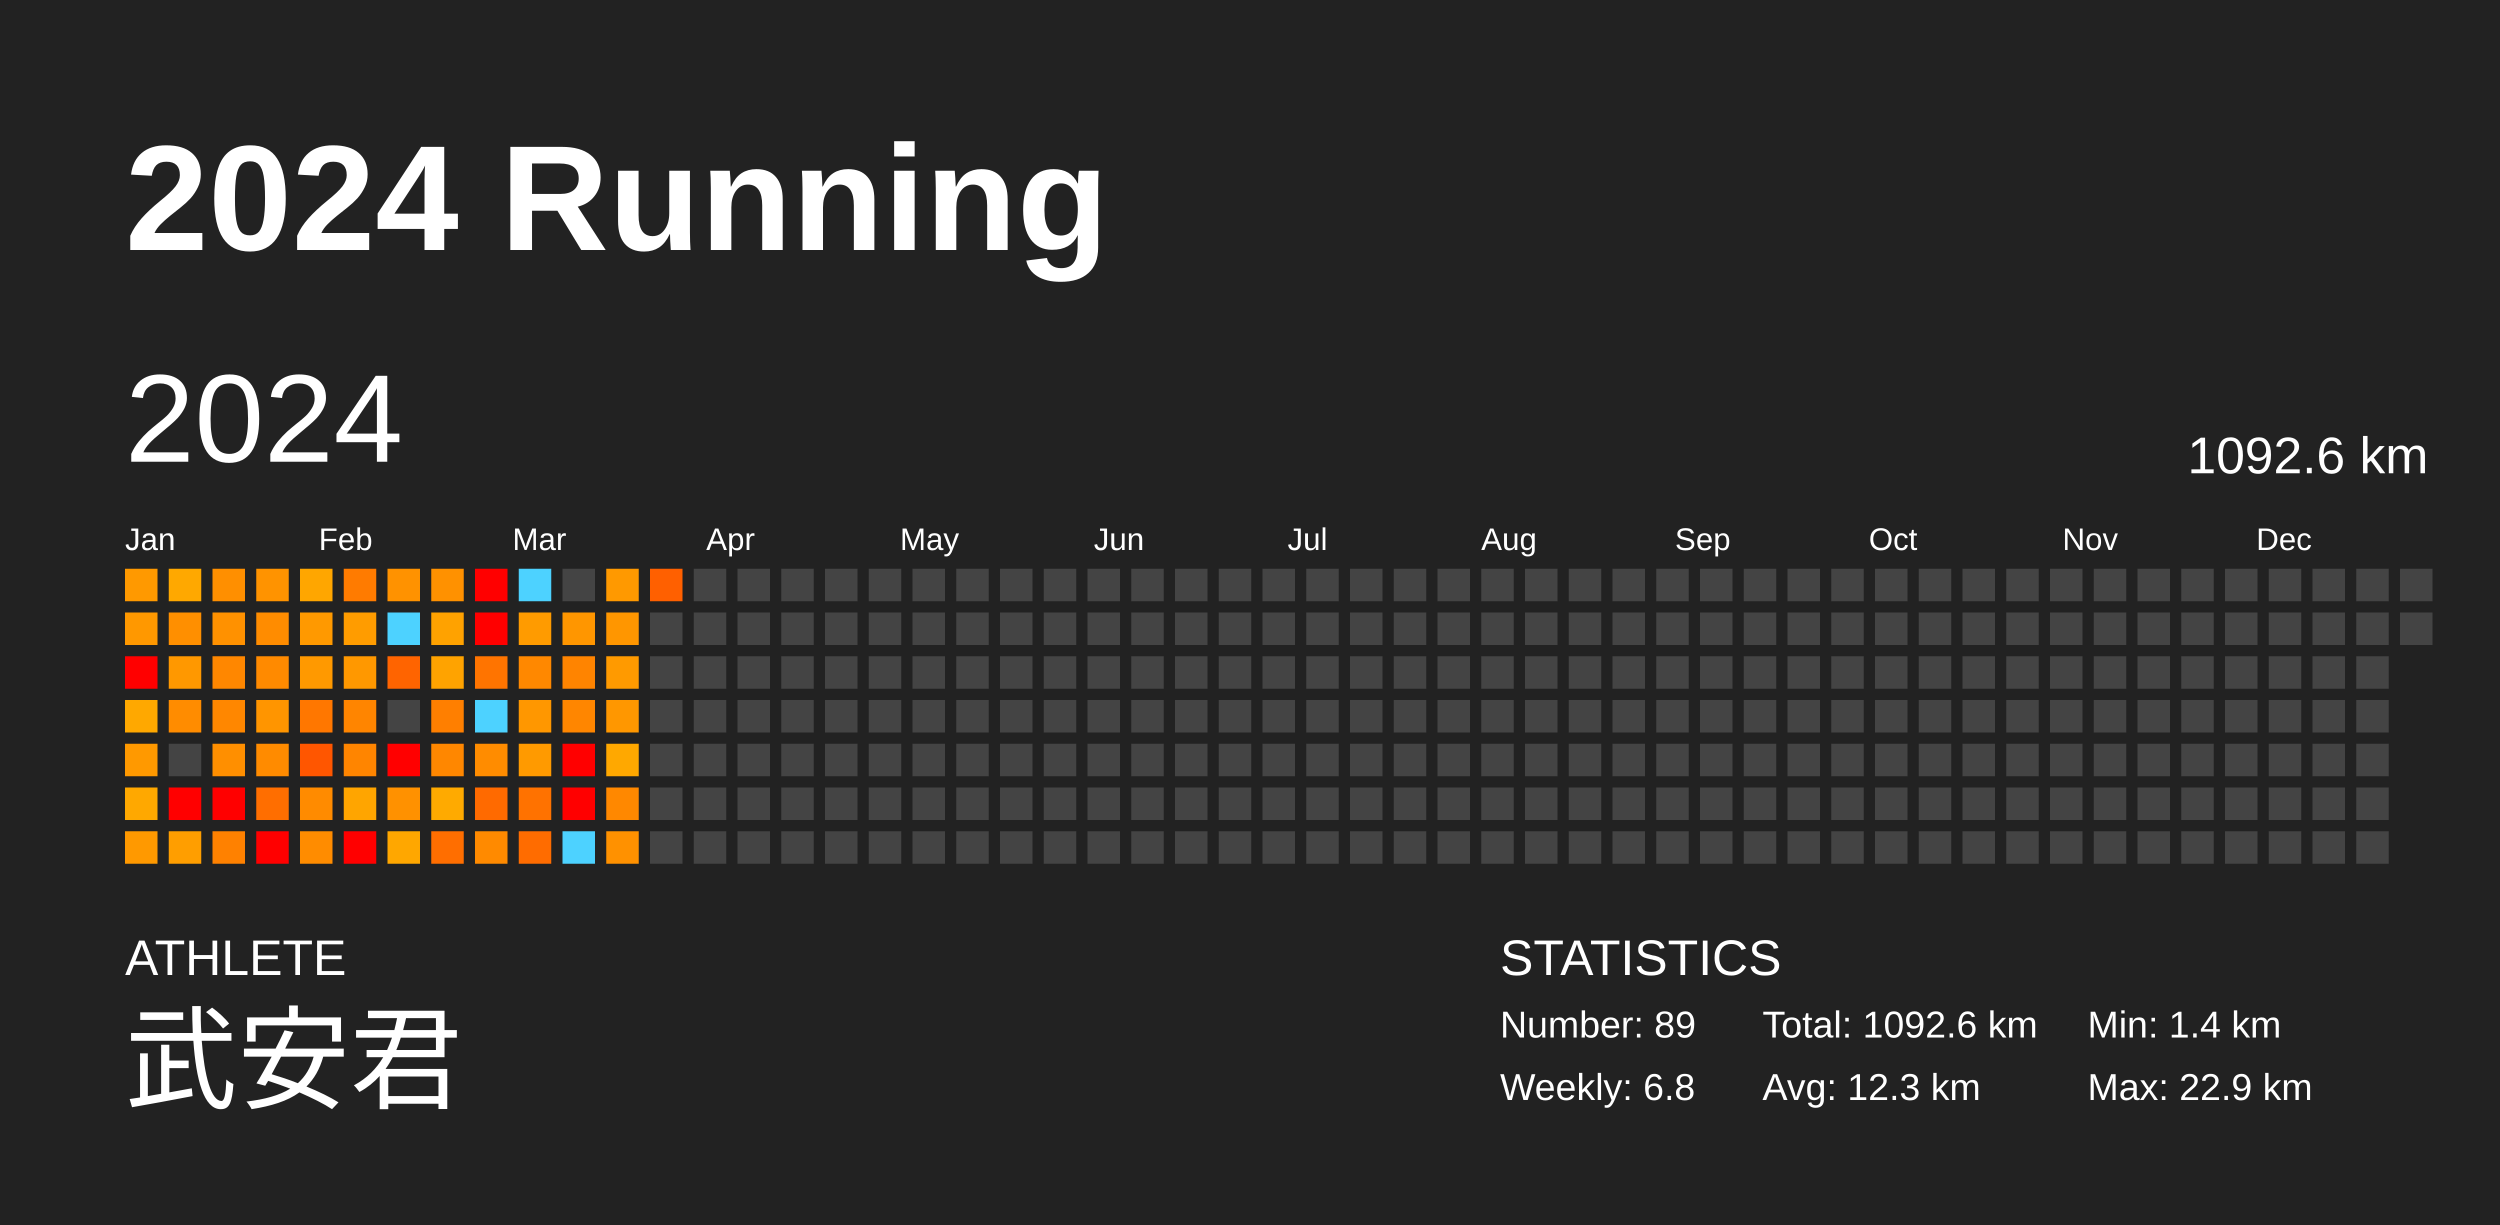
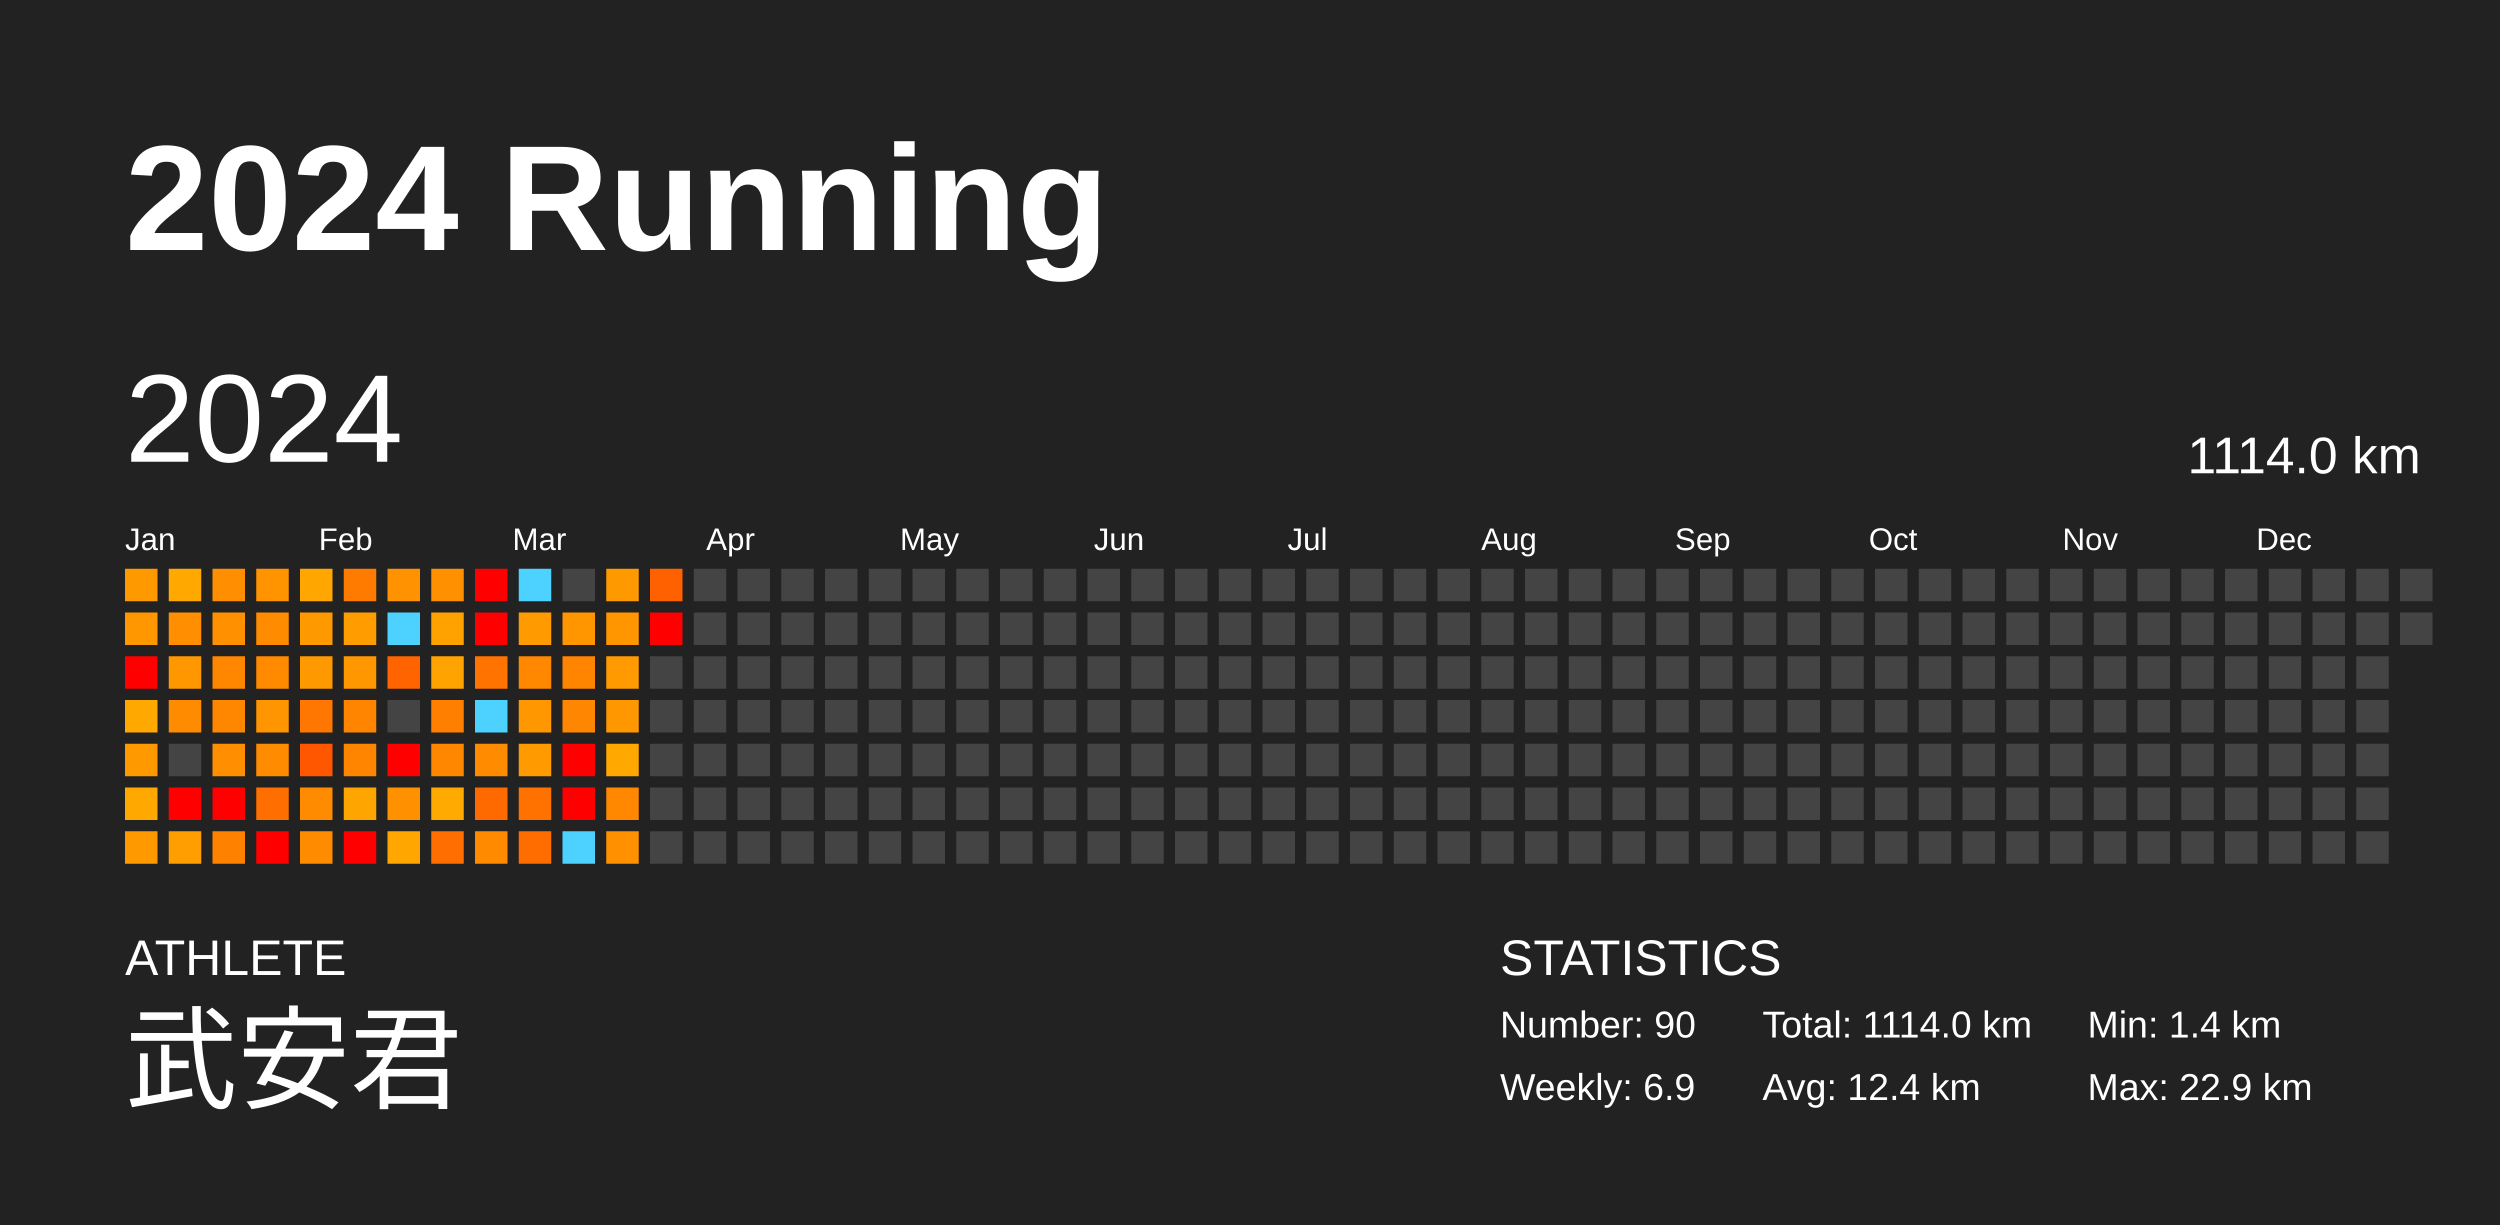
<svg xmlns="http://www.w3.org/2000/svg" baseProfile="full" height="98mm" version="1.1" viewBox="0,0,200,98" width="200mm">
  <defs />
  <rect fill="#222222" height="98" width="200" x="0" y="0" />
  <text fill="#FFFFFF" style="font-size:12px; font-family:Arial; font-weight:bold;" x="10" y="20">2024 Running</text>
  <text fill="#FFFFFF" style="font-size:4px; font-family:Arial" x="10" y="78">ATHLETE</text>
  <text fill="#FFFFFF" style="font-size:9px; font-family:Arial" x="10" y="88">武安君</text>
  <text fill="#FFFFFF" style="font-size:4px; font-family:Arial" x="120" y="78">STATISTICS</text>
-   <text fill="#FFFFFF" style="font-size:3px; font-family:Arial" x="120" y="83">Number: 89</text>
-   <text fill="#FFFFFF" style="font-size:3px; font-family:Arial" x="120" y="88">Weekly: 6.8</text>
-   <text fill="#FFFFFF" style="font-size:3px; font-family:Arial" x="141" y="83">Total: 1092.6 km</text>
-   <text fill="#FFFFFF" style="font-size:3px; font-family:Arial" x="141" y="88">Avg: 12.3 km</text>
+   <text fill="#FFFFFF" style="font-size:3px; font-family:Arial" x="120" y="83">Number: 90</text>
+   <text fill="#FFFFFF" style="font-size:3px; font-family:Arial" x="120" y="88">Weekly: 6.9</text>
+   <text fill="#FFFFFF" style="font-size:3px; font-family:Arial" x="141" y="83">Total: 1114.0 km</text>
+   <text fill="#FFFFFF" style="font-size:3px; font-family:Arial" x="141" y="88">Avg: 12.4 km</text>
  <text fill="#FFFFFF" style="font-size:3px; font-family:Arial" x="167" y="83">Min: 1.4 km</text>
  <text fill="#FFFFFF" style="font-size:3px; font-family:Arial" x="167" y="88">Max: 22.9 km</text>
  <text dominant-baseline="hanging" fill="#FFFFFF" style="font-size:10.0px; font-family:Arial;" x="10" y="30">2024</text>
-   <text dominant-baseline="hanging" fill="#FFFFFF" style="font-size:4.125px; font-family:Arial;" x="175" y="35">1092.6 km</text>
+   <text dominant-baseline="hanging" fill="#FFFFFF" style="font-size:4.125px; font-family:Arial;" x="175" y="35">1114.0 km</text>
  <text fill="#FFFFFF" style="font-size:2.5px; font-family:Arial" x="10.0" y="44">Jan</text>
  <text fill="#FFFFFF" style="font-size:2.5px; font-family:Arial" x="25.5" y="44">Feb</text>
  <text fill="#FFFFFF" style="font-size:2.5px; font-family:Arial" x="41.0" y="44">Mar</text>
  <text fill="#FFFFFF" style="font-size:2.5px; font-family:Arial" x="56.5" y="44">Apr</text>
  <text fill="#FFFFFF" style="font-size:2.5px; font-family:Arial" x="72.0" y="44">May</text>
  <text fill="#FFFFFF" style="font-size:2.5px; font-family:Arial" x="87.5" y="44">Jun</text>
  <text fill="#FFFFFF" style="font-size:2.5px; font-family:Arial" x="103.0" y="44">Jul</text>
  <text fill="#FFFFFF" style="font-size:2.5px; font-family:Arial" x="118.5" y="44">Aug</text>
  <text fill="#FFFFFF" style="font-size:2.5px; font-family:Arial" x="134.0" y="44">Sep</text>
  <text fill="#FFFFFF" style="font-size:2.5px; font-family:Arial" x="149.5" y="44">Oct</text>
  <text fill="#FFFFFF" style="font-size:2.5px; font-family:Arial" x="165.0" y="44">Nov</text>
  <text fill="#FFFFFF" style="font-size:2.5px; font-family:Arial" x="180.5" y="44">Dec</text>
  <rect fill="#ff9900" height="2.6" width="2.6" x="10.0" y="45.5" />
  <rect fill="#ff9800" height="2.6" width="2.6" x="10.0" y="49.0" />
  <rect fill="red" height="2.6" width="2.6" x="10.0" y="52.5" />
  <rect fill="#ffa800" height="2.6" width="2.6" x="10.0" y="56.0" />
  <rect fill="#ff9900" height="2.6" width="2.6" x="10.0" y="59.5" />
  <rect fill="#ffa800" height="2.6" width="2.6" x="10.0" y="63.0" />
  <rect fill="#ff9900" height="2.6" width="2.6" x="10.0" y="66.5" />
  <rect fill="#ffa800" height="2.6" width="2.6" x="13.5" y="45.5" />
  <rect fill="#ff8f00" height="2.6" width="2.6" x="13.5" y="49.0" />
  <rect fill="#ff9800" height="2.6" width="2.6" x="13.5" y="52.5" />
  <rect fill="#ff8c00" height="2.6" width="2.6" x="13.5" y="56.0" />
  <rect fill="#444444" height="2.6" width="2.6" x="13.5" y="59.5" />
  <rect fill="red" height="2.6" width="2.6" x="13.5" y="63.0" />
  <rect fill="#ff9e00" height="2.6" width="2.6" x="13.5" y="66.5" />
  <rect fill="#ff8f00" height="2.6" width="2.6" x="17.0" y="45.5" />
  <rect fill="#ff9100" height="2.6" width="2.6" x="17.0" y="49.0" />
  <rect fill="#ff8700" height="2.6" width="2.6" x="17.0" y="52.5" />
  <rect fill="#ff8700" height="2.6" width="2.6" x="17.0" y="56.0" />
  <rect fill="#ff8f00" height="2.6" width="2.6" x="17.0" y="59.5" />
  <rect fill="red" height="2.6" width="2.6" x="17.0" y="63.0" />
  <rect fill="#ff8100" height="2.6" width="2.6" x="17.0" y="66.5" />
  <rect fill="#ff9300" height="2.6" width="2.6" x="20.5" y="45.5" />
  <rect fill="#ff8c00" height="2.6" width="2.6" x="20.5" y="49.0" />
  <rect fill="#ff8a00" height="2.6" width="2.6" x="20.5" y="52.5" />
  <rect fill="#ff9500" height="2.6" width="2.6" x="20.5" y="56.0" />
  <rect fill="#ff8b00" height="2.6" width="2.6" x="20.5" y="59.5" />
  <rect fill="#ff6e00" height="2.6" width="2.6" x="20.5" y="63.0" />
  <rect fill="red" height="2.6" width="2.6" x="20.5" y="66.5" />
  <rect fill="#ffa600" height="2.6" width="2.6" x="24.0" y="45.5" />
  <rect fill="#ff9900" height="2.6" width="2.6" x="24.0" y="49.0" />
  <rect fill="#ff9900" height="2.6" width="2.6" x="24.0" y="52.5" />
  <rect fill="#ff7700" height="2.6" width="2.6" x="24.0" y="56.0" />
  <rect fill="#ff5600" height="2.6" width="2.6" x="24.0" y="59.5" />
  <rect fill="#ff8b00" height="2.6" width="2.6" x="24.0" y="63.0" />
  <rect fill="#ff8c00" height="2.6" width="2.6" x="24.0" y="66.5" />
  <rect fill="#ff7b00" height="2.6" width="2.6" x="27.5" y="45.5" />
  <rect fill="#ff9c00" height="2.6" width="2.6" x="27.5" y="49.0" />
  <rect fill="#ff9800" height="2.6" width="2.6" x="27.5" y="52.5" />
  <rect fill="#ff8500" height="2.6" width="2.6" x="27.5" y="56.0" />
  <rect fill="#ff8500" height="2.6" width="2.6" x="27.5" y="59.5" />
  <rect fill="#ffa500" height="2.6" width="2.6" x="27.5" y="63.0" />
  <rect fill="red" height="2.6" width="2.6" x="27.5" y="66.5" />
  <rect fill="#ff9200" height="2.6" width="2.6" x="31.0" y="45.5" />
  <rect fill="#4dd2ff" height="2.6" width="2.6" x="31.0" y="49.0" />
  <rect fill="#ff6400" height="2.6" width="2.6" x="31.0" y="52.5" />
  <rect fill="#444444" height="2.6" width="2.6" x="31.0" y="56.0" />
  <rect fill="red" height="2.6" width="2.6" x="31.0" y="59.5" />
  <rect fill="#ff9100" height="2.6" width="2.6" x="31.0" y="63.0" />
  <rect fill="#ffa700" height="2.6" width="2.6" x="31.0" y="66.5" />
  <rect fill="#ff9100" height="2.6" width="2.6" x="34.5" y="45.5" />
  <rect fill="#ffa200" height="2.6" width="2.6" x="34.5" y="49.0" />
  <rect fill="#ffa300" height="2.6" width="2.6" x="34.5" y="52.5" />
  <rect fill="#ff7f00" height="2.6" width="2.6" x="34.5" y="56.0" />
  <rect fill="#ff8700" height="2.6" width="2.6" x="34.5" y="59.5" />
  <rect fill="#ffaa00" height="2.6" width="2.6" x="34.5" y="63.0" />
  <rect fill="#ff6e00" height="2.6" width="2.6" x="34.5" y="66.5" />
  <rect fill="red" height="2.6" width="2.6" x="38.0" y="45.5" />
  <rect fill="red" height="2.6" width="2.6" x="38.0" y="49.0" />
  <rect fill="#ff7400" height="2.6" width="2.6" x="38.0" y="52.5" />
  <rect fill="#4dd2ff" height="2.6" width="2.6" x="38.0" y="56.0" />
  <rect fill="#ff8c00" height="2.6" width="2.6" x="38.0" y="59.5" />
  <rect fill="#ff6a00" height="2.6" width="2.6" x="38.0" y="63.0" />
  <rect fill="#ff8a00" height="2.6" width="2.6" x="38.0" y="66.5" />
  <rect fill="#4dd2ff" height="2.6" width="2.6" x="41.5" y="45.5" />
  <rect fill="#ff9b00" height="2.6" width="2.6" x="41.5" y="49.0" />
  <rect fill="#ff8800" height="2.6" width="2.6" x="41.5" y="52.5" />
  <rect fill="#ff9700" height="2.6" width="2.6" x="41.5" y="56.0" />
  <rect fill="#ff9a00" height="2.6" width="2.6" x="41.5" y="59.5" />
  <rect fill="#ff7200" height="2.6" width="2.6" x="41.5" y="63.0" />
  <rect fill="#ff6c00" height="2.6" width="2.6" x="41.5" y="66.5" />
  <rect fill="#444444" height="2.6" width="2.6" x="45.0" y="45.5" />
  <rect fill="#ff9600" height="2.6" width="2.6" x="45.0" y="49.0" />
  <rect fill="#ff8400" height="2.6" width="2.6" x="45.0" y="52.5" />
  <rect fill="#ff8600" height="2.6" width="2.6" x="45.0" y="56.0" />
  <rect fill="red" height="2.6" width="2.6" x="45.0" y="59.5" />
  <rect fill="red" height="2.6" width="2.6" x="45.0" y="63.0" />
  <rect fill="#4dd2ff" height="2.6" width="2.6" x="45.0" y="66.5" />
  <rect fill="#ff9900" height="2.6" width="2.6" x="48.5" y="45.5" />
  <rect fill="#ff9600" height="2.6" width="2.6" x="48.5" y="49.0" />
  <rect fill="#ff9a00" height="2.6" width="2.6" x="48.5" y="52.5" />
  <rect fill="#ff9700" height="2.6" width="2.6" x="48.5" y="56.0" />
  <rect fill="#ffa800" height="2.6" width="2.6" x="48.5" y="59.5" />
  <rect fill="#ff8800" height="2.6" width="2.6" x="48.5" y="63.0" />
  <rect fill="#ff9100" height="2.6" width="2.6" x="48.5" y="66.5" />
  <rect fill="#ff6000" height="2.6" width="2.6" x="52.0" y="45.5" />
-   <rect fill="#444444" height="2.6" width="2.6" x="52.0" y="49.0" />
+   <rect fill="red" height="2.6" width="2.6" x="52.0" y="49.0" />
  <rect fill="#444444" height="2.6" width="2.6" x="52.0" y="52.5" />
  <rect fill="#444444" height="2.6" width="2.6" x="52.0" y="56.0" />
  <rect fill="#444444" height="2.6" width="2.6" x="52.0" y="59.5" />
  <rect fill="#444444" height="2.6" width="2.6" x="52.0" y="63.0" />
  <rect fill="#444444" height="2.6" width="2.6" x="52.0" y="66.5" />
  <rect fill="#444444" height="2.6" width="2.6" x="55.5" y="45.5" />
  <rect fill="#444444" height="2.6" width="2.6" x="55.5" y="49.0" />
  <rect fill="#444444" height="2.6" width="2.6" x="55.5" y="52.5" />
  <rect fill="#444444" height="2.6" width="2.6" x="55.5" y="56.0" />
  <rect fill="#444444" height="2.6" width="2.6" x="55.5" y="59.5" />
  <rect fill="#444444" height="2.6" width="2.6" x="55.5" y="63.0" />
  <rect fill="#444444" height="2.6" width="2.6" x="55.5" y="66.5" />
  <rect fill="#444444" height="2.6" width="2.6" x="59.0" y="45.5" />
  <rect fill="#444444" height="2.6" width="2.6" x="59.0" y="49.0" />
  <rect fill="#444444" height="2.6" width="2.6" x="59.0" y="52.5" />
  <rect fill="#444444" height="2.6" width="2.6" x="59.0" y="56.0" />
  <rect fill="#444444" height="2.6" width="2.6" x="59.0" y="59.5" />
  <rect fill="#444444" height="2.6" width="2.6" x="59.0" y="63.0" />
  <rect fill="#444444" height="2.6" width="2.6" x="59.0" y="66.5" />
  <rect fill="#444444" height="2.6" width="2.6" x="62.5" y="45.5" />
  <rect fill="#444444" height="2.6" width="2.6" x="62.5" y="49.0" />
  <rect fill="#444444" height="2.6" width="2.6" x="62.5" y="52.5" />
  <rect fill="#444444" height="2.6" width="2.6" x="62.5" y="56.0" />
  <rect fill="#444444" height="2.6" width="2.6" x="62.5" y="59.5" />
  <rect fill="#444444" height="2.6" width="2.6" x="62.5" y="63.0" />
  <rect fill="#444444" height="2.6" width="2.6" x="62.5" y="66.5" />
  <rect fill="#444444" height="2.6" width="2.6" x="66.0" y="45.5" />
  <rect fill="#444444" height="2.6" width="2.6" x="66.0" y="49.0" />
  <rect fill="#444444" height="2.6" width="2.6" x="66.0" y="52.5" />
  <rect fill="#444444" height="2.6" width="2.6" x="66.0" y="56.0" />
  <rect fill="#444444" height="2.6" width="2.6" x="66.0" y="59.5" />
  <rect fill="#444444" height="2.6" width="2.6" x="66.0" y="63.0" />
  <rect fill="#444444" height="2.6" width="2.6" x="66.0" y="66.5" />
  <rect fill="#444444" height="2.6" width="2.6" x="69.5" y="45.5" />
  <rect fill="#444444" height="2.6" width="2.6" x="69.5" y="49.0" />
  <rect fill="#444444" height="2.6" width="2.6" x="69.5" y="52.5" />
  <rect fill="#444444" height="2.6" width="2.6" x="69.5" y="56.0" />
  <rect fill="#444444" height="2.6" width="2.6" x="69.5" y="59.5" />
  <rect fill="#444444" height="2.6" width="2.6" x="69.5" y="63.0" />
  <rect fill="#444444" height="2.6" width="2.6" x="69.5" y="66.5" />
  <rect fill="#444444" height="2.6" width="2.6" x="73.0" y="45.5" />
  <rect fill="#444444" height="2.6" width="2.6" x="73.0" y="49.0" />
  <rect fill="#444444" height="2.6" width="2.6" x="73.0" y="52.5" />
  <rect fill="#444444" height="2.6" width="2.6" x="73.0" y="56.0" />
  <rect fill="#444444" height="2.6" width="2.6" x="73.0" y="59.5" />
  <rect fill="#444444" height="2.6" width="2.6" x="73.0" y="63.0" />
  <rect fill="#444444" height="2.6" width="2.6" x="73.0" y="66.5" />
  <rect fill="#444444" height="2.6" width="2.6" x="76.5" y="45.5" />
  <rect fill="#444444" height="2.6" width="2.6" x="76.5" y="49.0" />
  <rect fill="#444444" height="2.6" width="2.6" x="76.5" y="52.5" />
  <rect fill="#444444" height="2.6" width="2.6" x="76.5" y="56.0" />
  <rect fill="#444444" height="2.6" width="2.6" x="76.5" y="59.5" />
  <rect fill="#444444" height="2.6" width="2.6" x="76.5" y="63.0" />
  <rect fill="#444444" height="2.6" width="2.6" x="76.5" y="66.5" />
  <rect fill="#444444" height="2.6" width="2.6" x="80.0" y="45.5" />
  <rect fill="#444444" height="2.6" width="2.6" x="80.0" y="49.0" />
  <rect fill="#444444" height="2.6" width="2.6" x="80.0" y="52.5" />
  <rect fill="#444444" height="2.6" width="2.6" x="80.0" y="56.0" />
  <rect fill="#444444" height="2.6" width="2.6" x="80.0" y="59.5" />
  <rect fill="#444444" height="2.6" width="2.6" x="80.0" y="63.0" />
  <rect fill="#444444" height="2.6" width="2.6" x="80.0" y="66.5" />
  <rect fill="#444444" height="2.6" width="2.6" x="83.5" y="45.5" />
  <rect fill="#444444" height="2.6" width="2.6" x="83.5" y="49.0" />
  <rect fill="#444444" height="2.6" width="2.6" x="83.5" y="52.5" />
  <rect fill="#444444" height="2.6" width="2.6" x="83.5" y="56.0" />
  <rect fill="#444444" height="2.6" width="2.6" x="83.5" y="59.5" />
  <rect fill="#444444" height="2.6" width="2.6" x="83.5" y="63.0" />
  <rect fill="#444444" height="2.6" width="2.6" x="83.5" y="66.5" />
  <rect fill="#444444" height="2.6" width="2.6" x="87.0" y="45.5" />
  <rect fill="#444444" height="2.6" width="2.6" x="87.0" y="49.0" />
  <rect fill="#444444" height="2.6" width="2.6" x="87.0" y="52.5" />
  <rect fill="#444444" height="2.6" width="2.6" x="87.0" y="56.0" />
  <rect fill="#444444" height="2.6" width="2.6" x="87.0" y="59.5" />
  <rect fill="#444444" height="2.6" width="2.6" x="87.0" y="63.0" />
  <rect fill="#444444" height="2.6" width="2.6" x="87.0" y="66.5" />
  <rect fill="#444444" height="2.6" width="2.6" x="90.5" y="45.5" />
  <rect fill="#444444" height="2.6" width="2.6" x="90.5" y="49.0" />
  <rect fill="#444444" height="2.6" width="2.6" x="90.5" y="52.5" />
  <rect fill="#444444" height="2.6" width="2.6" x="90.5" y="56.0" />
  <rect fill="#444444" height="2.6" width="2.6" x="90.5" y="59.5" />
  <rect fill="#444444" height="2.6" width="2.6" x="90.5" y="63.0" />
  <rect fill="#444444" height="2.6" width="2.6" x="90.5" y="66.5" />
  <rect fill="#444444" height="2.6" width="2.6" x="94.0" y="45.5" />
  <rect fill="#444444" height="2.6" width="2.6" x="94.0" y="49.0" />
  <rect fill="#444444" height="2.6" width="2.6" x="94.0" y="52.5" />
  <rect fill="#444444" height="2.6" width="2.6" x="94.0" y="56.0" />
  <rect fill="#444444" height="2.6" width="2.6" x="94.0" y="59.5" />
  <rect fill="#444444" height="2.6" width="2.6" x="94.0" y="63.0" />
  <rect fill="#444444" height="2.6" width="2.6" x="94.0" y="66.5" />
  <rect fill="#444444" height="2.6" width="2.6" x="97.5" y="45.5" />
  <rect fill="#444444" height="2.6" width="2.6" x="97.5" y="49.0" />
  <rect fill="#444444" height="2.6" width="2.6" x="97.5" y="52.5" />
  <rect fill="#444444" height="2.6" width="2.6" x="97.5" y="56.0" />
  <rect fill="#444444" height="2.6" width="2.6" x="97.5" y="59.5" />
  <rect fill="#444444" height="2.6" width="2.6" x="97.5" y="63.0" />
  <rect fill="#444444" height="2.6" width="2.6" x="97.5" y="66.5" />
  <rect fill="#444444" height="2.6" width="2.6" x="101.0" y="45.5" />
  <rect fill="#444444" height="2.6" width="2.6" x="101.0" y="49.0" />
  <rect fill="#444444" height="2.6" width="2.6" x="101.0" y="52.5" />
  <rect fill="#444444" height="2.6" width="2.6" x="101.0" y="56.0" />
  <rect fill="#444444" height="2.6" width="2.6" x="101.0" y="59.5" />
  <rect fill="#444444" height="2.6" width="2.6" x="101.0" y="63.0" />
  <rect fill="#444444" height="2.6" width="2.6" x="101.0" y="66.5" />
  <rect fill="#444444" height="2.6" width="2.6" x="104.5" y="45.5" />
  <rect fill="#444444" height="2.6" width="2.6" x="104.5" y="49.0" />
  <rect fill="#444444" height="2.6" width="2.6" x="104.5" y="52.5" />
  <rect fill="#444444" height="2.6" width="2.6" x="104.5" y="56.0" />
  <rect fill="#444444" height="2.6" width="2.6" x="104.5" y="59.5" />
  <rect fill="#444444" height="2.6" width="2.6" x="104.5" y="63.0" />
  <rect fill="#444444" height="2.6" width="2.6" x="104.5" y="66.5" />
  <rect fill="#444444" height="2.6" width="2.6" x="108.0" y="45.5" />
  <rect fill="#444444" height="2.6" width="2.6" x="108.0" y="49.0" />
  <rect fill="#444444" height="2.6" width="2.6" x="108.0" y="52.5" />
  <rect fill="#444444" height="2.6" width="2.6" x="108.0" y="56.0" />
  <rect fill="#444444" height="2.6" width="2.6" x="108.0" y="59.5" />
  <rect fill="#444444" height="2.6" width="2.6" x="108.0" y="63.0" />
  <rect fill="#444444" height="2.6" width="2.6" x="108.0" y="66.5" />
  <rect fill="#444444" height="2.6" width="2.6" x="111.5" y="45.5" />
  <rect fill="#444444" height="2.6" width="2.6" x="111.5" y="49.0" />
  <rect fill="#444444" height="2.6" width="2.6" x="111.5" y="52.5" />
  <rect fill="#444444" height="2.6" width="2.6" x="111.5" y="56.0" />
  <rect fill="#444444" height="2.6" width="2.6" x="111.5" y="59.5" />
  <rect fill="#444444" height="2.6" width="2.6" x="111.5" y="63.0" />
  <rect fill="#444444" height="2.6" width="2.6" x="111.5" y="66.5" />
  <rect fill="#444444" height="2.6" width="2.6" x="115.0" y="45.5" />
  <rect fill="#444444" height="2.6" width="2.6" x="115.0" y="49.0" />
  <rect fill="#444444" height="2.6" width="2.6" x="115.0" y="52.5" />
  <rect fill="#444444" height="2.6" width="2.6" x="115.0" y="56.0" />
  <rect fill="#444444" height="2.6" width="2.6" x="115.0" y="59.5" />
  <rect fill="#444444" height="2.6" width="2.6" x="115.0" y="63.0" />
  <rect fill="#444444" height="2.6" width="2.6" x="115.0" y="66.5" />
  <rect fill="#444444" height="2.6" width="2.6" x="118.5" y="45.5" />
  <rect fill="#444444" height="2.6" width="2.6" x="118.5" y="49.0" />
  <rect fill="#444444" height="2.6" width="2.6" x="118.5" y="52.5" />
  <rect fill="#444444" height="2.6" width="2.6" x="118.5" y="56.0" />
  <rect fill="#444444" height="2.6" width="2.6" x="118.5" y="59.5" />
  <rect fill="#444444" height="2.6" width="2.6" x="118.5" y="63.0" />
  <rect fill="#444444" height="2.6" width="2.6" x="118.5" y="66.5" />
  <rect fill="#444444" height="2.6" width="2.6" x="122.0" y="45.5" />
  <rect fill="#444444" height="2.6" width="2.6" x="122.0" y="49.0" />
  <rect fill="#444444" height="2.6" width="2.6" x="122.0" y="52.5" />
  <rect fill="#444444" height="2.6" width="2.6" x="122.0" y="56.0" />
  <rect fill="#444444" height="2.6" width="2.6" x="122.0" y="59.5" />
  <rect fill="#444444" height="2.6" width="2.6" x="122.0" y="63.0" />
  <rect fill="#444444" height="2.6" width="2.6" x="122.0" y="66.5" />
  <rect fill="#444444" height="2.6" width="2.6" x="125.5" y="45.5" />
  <rect fill="#444444" height="2.6" width="2.6" x="125.5" y="49.0" />
  <rect fill="#444444" height="2.6" width="2.6" x="125.5" y="52.5" />
  <rect fill="#444444" height="2.6" width="2.6" x="125.5" y="56.0" />
  <rect fill="#444444" height="2.6" width="2.6" x="125.5" y="59.5" />
  <rect fill="#444444" height="2.6" width="2.6" x="125.5" y="63.0" />
  <rect fill="#444444" height="2.6" width="2.6" x="125.5" y="66.5" />
  <rect fill="#444444" height="2.6" width="2.6" x="129.0" y="45.5" />
  <rect fill="#444444" height="2.6" width="2.6" x="129.0" y="49.0" />
  <rect fill="#444444" height="2.6" width="2.6" x="129.0" y="52.5" />
  <rect fill="#444444" height="2.6" width="2.6" x="129.0" y="56.0" />
  <rect fill="#444444" height="2.6" width="2.6" x="129.0" y="59.5" />
  <rect fill="#444444" height="2.6" width="2.6" x="129.0" y="63.0" />
  <rect fill="#444444" height="2.6" width="2.6" x="129.0" y="66.5" />
  <rect fill="#444444" height="2.6" width="2.6" x="132.5" y="45.5" />
  <rect fill="#444444" height="2.6" width="2.6" x="132.5" y="49.0" />
  <rect fill="#444444" height="2.6" width="2.6" x="132.5" y="52.5" />
  <rect fill="#444444" height="2.6" width="2.6" x="132.5" y="56.0" />
  <rect fill="#444444" height="2.6" width="2.6" x="132.5" y="59.5" />
  <rect fill="#444444" height="2.6" width="2.6" x="132.5" y="63.0" />
  <rect fill="#444444" height="2.6" width="2.6" x="132.5" y="66.5" />
  <rect fill="#444444" height="2.6" width="2.6" x="136.0" y="45.5" />
  <rect fill="#444444" height="2.6" width="2.6" x="136.0" y="49.0" />
  <rect fill="#444444" height="2.6" width="2.6" x="136.0" y="52.5" />
  <rect fill="#444444" height="2.6" width="2.6" x="136.0" y="56.0" />
  <rect fill="#444444" height="2.6" width="2.6" x="136.0" y="59.5" />
  <rect fill="#444444" height="2.6" width="2.6" x="136.0" y="63.0" />
  <rect fill="#444444" height="2.6" width="2.6" x="136.0" y="66.5" />
  <rect fill="#444444" height="2.6" width="2.6" x="139.5" y="45.5" />
  <rect fill="#444444" height="2.6" width="2.6" x="139.5" y="49.0" />
  <rect fill="#444444" height="2.6" width="2.6" x="139.5" y="52.5" />
  <rect fill="#444444" height="2.6" width="2.6" x="139.5" y="56.0" />
  <rect fill="#444444" height="2.6" width="2.6" x="139.5" y="59.5" />
  <rect fill="#444444" height="2.6" width="2.6" x="139.5" y="63.0" />
  <rect fill="#444444" height="2.6" width="2.6" x="139.5" y="66.5" />
  <rect fill="#444444" height="2.6" width="2.6" x="143.0" y="45.5" />
  <rect fill="#444444" height="2.6" width="2.6" x="143.0" y="49.0" />
  <rect fill="#444444" height="2.6" width="2.6" x="143.0" y="52.5" />
  <rect fill="#444444" height="2.6" width="2.6" x="143.0" y="56.0" />
  <rect fill="#444444" height="2.6" width="2.6" x="143.0" y="59.5" />
  <rect fill="#444444" height="2.6" width="2.6" x="143.0" y="63.0" />
  <rect fill="#444444" height="2.6" width="2.6" x="143.0" y="66.5" />
  <rect fill="#444444" height="2.6" width="2.6" x="146.5" y="45.5" />
  <rect fill="#444444" height="2.6" width="2.6" x="146.5" y="49.0" />
  <rect fill="#444444" height="2.6" width="2.6" x="146.5" y="52.5" />
  <rect fill="#444444" height="2.6" width="2.6" x="146.5" y="56.0" />
  <rect fill="#444444" height="2.6" width="2.6" x="146.5" y="59.5" />
  <rect fill="#444444" height="2.6" width="2.6" x="146.5" y="63.0" />
  <rect fill="#444444" height="2.6" width="2.6" x="146.5" y="66.5" />
  <rect fill="#444444" height="2.6" width="2.6" x="150.0" y="45.5" />
  <rect fill="#444444" height="2.6" width="2.6" x="150.0" y="49.0" />
  <rect fill="#444444" height="2.6" width="2.6" x="150.0" y="52.5" />
  <rect fill="#444444" height="2.6" width="2.6" x="150.0" y="56.0" />
  <rect fill="#444444" height="2.6" width="2.6" x="150.0" y="59.5" />
  <rect fill="#444444" height="2.6" width="2.6" x="150.0" y="63.0" />
  <rect fill="#444444" height="2.6" width="2.6" x="150.0" y="66.5" />
  <rect fill="#444444" height="2.6" width="2.6" x="153.5" y="45.5" />
  <rect fill="#444444" height="2.6" width="2.6" x="153.5" y="49.0" />
  <rect fill="#444444" height="2.6" width="2.6" x="153.5" y="52.5" />
  <rect fill="#444444" height="2.6" width="2.6" x="153.5" y="56.0" />
  <rect fill="#444444" height="2.6" width="2.6" x="153.5" y="59.5" />
  <rect fill="#444444" height="2.6" width="2.6" x="153.5" y="63.0" />
  <rect fill="#444444" height="2.6" width="2.6" x="153.5" y="66.5" />
  <rect fill="#444444" height="2.6" width="2.6" x="157.0" y="45.5" />
  <rect fill="#444444" height="2.6" width="2.6" x="157.0" y="49.0" />
  <rect fill="#444444" height="2.6" width="2.6" x="157.0" y="52.5" />
  <rect fill="#444444" height="2.6" width="2.6" x="157.0" y="56.0" />
  <rect fill="#444444" height="2.6" width="2.6" x="157.0" y="59.5" />
  <rect fill="#444444" height="2.6" width="2.6" x="157.0" y="63.0" />
  <rect fill="#444444" height="2.6" width="2.6" x="157.0" y="66.5" />
  <rect fill="#444444" height="2.6" width="2.6" x="160.5" y="45.5" />
  <rect fill="#444444" height="2.6" width="2.6" x="160.5" y="49.0" />
  <rect fill="#444444" height="2.6" width="2.6" x="160.5" y="52.5" />
  <rect fill="#444444" height="2.6" width="2.6" x="160.5" y="56.0" />
  <rect fill="#444444" height="2.6" width="2.6" x="160.5" y="59.5" />
  <rect fill="#444444" height="2.6" width="2.6" x="160.5" y="63.0" />
  <rect fill="#444444" height="2.6" width="2.6" x="160.5" y="66.5" />
  <rect fill="#444444" height="2.6" width="2.6" x="164.0" y="45.5" />
  <rect fill="#444444" height="2.6" width="2.6" x="164.0" y="49.0" />
  <rect fill="#444444" height="2.6" width="2.6" x="164.0" y="52.5" />
  <rect fill="#444444" height="2.6" width="2.6" x="164.0" y="56.0" />
  <rect fill="#444444" height="2.6" width="2.6" x="164.0" y="59.5" />
  <rect fill="#444444" height="2.6" width="2.6" x="164.0" y="63.0" />
  <rect fill="#444444" height="2.6" width="2.6" x="164.0" y="66.5" />
  <rect fill="#444444" height="2.6" width="2.6" x="167.5" y="45.5" />
  <rect fill="#444444" height="2.6" width="2.6" x="167.5" y="49.0" />
  <rect fill="#444444" height="2.6" width="2.6" x="167.5" y="52.5" />
  <rect fill="#444444" height="2.6" width="2.6" x="167.5" y="56.0" />
  <rect fill="#444444" height="2.6" width="2.6" x="167.5" y="59.5" />
  <rect fill="#444444" height="2.6" width="2.6" x="167.5" y="63.0" />
  <rect fill="#444444" height="2.6" width="2.6" x="167.5" y="66.5" />
  <rect fill="#444444" height="2.6" width="2.6" x="171.0" y="45.5" />
  <rect fill="#444444" height="2.6" width="2.6" x="171.0" y="49.0" />
  <rect fill="#444444" height="2.6" width="2.6" x="171.0" y="52.5" />
  <rect fill="#444444" height="2.6" width="2.6" x="171.0" y="56.0" />
  <rect fill="#444444" height="2.6" width="2.6" x="171.0" y="59.5" />
  <rect fill="#444444" height="2.6" width="2.6" x="171.0" y="63.0" />
  <rect fill="#444444" height="2.6" width="2.6" x="171.0" y="66.5" />
  <rect fill="#444444" height="2.6" width="2.6" x="174.5" y="45.5" />
  <rect fill="#444444" height="2.6" width="2.6" x="174.5" y="49.0" />
  <rect fill="#444444" height="2.6" width="2.6" x="174.5" y="52.5" />
  <rect fill="#444444" height="2.6" width="2.6" x="174.5" y="56.0" />
  <rect fill="#444444" height="2.6" width="2.6" x="174.5" y="59.5" />
  <rect fill="#444444" height="2.6" width="2.6" x="174.5" y="63.0" />
  <rect fill="#444444" height="2.6" width="2.6" x="174.5" y="66.5" />
  <rect fill="#444444" height="2.6" width="2.6" x="178.0" y="45.5" />
  <rect fill="#444444" height="2.6" width="2.6" x="178.0" y="49.0" />
  <rect fill="#444444" height="2.6" width="2.6" x="178.0" y="52.5" />
  <rect fill="#444444" height="2.6" width="2.6" x="178.0" y="56.0" />
  <rect fill="#444444" height="2.6" width="2.6" x="178.0" y="59.5" />
  <rect fill="#444444" height="2.6" width="2.6" x="178.0" y="63.0" />
  <rect fill="#444444" height="2.6" width="2.6" x="178.0" y="66.5" />
  <rect fill="#444444" height="2.6" width="2.6" x="181.5" y="45.5" />
  <rect fill="#444444" height="2.6" width="2.6" x="181.5" y="49.0" />
  <rect fill="#444444" height="2.6" width="2.6" x="181.5" y="52.5" />
  <rect fill="#444444" height="2.6" width="2.6" x="181.5" y="56.0" />
  <rect fill="#444444" height="2.6" width="2.6" x="181.5" y="59.5" />
  <rect fill="#444444" height="2.6" width="2.6" x="181.5" y="63.0" />
  <rect fill="#444444" height="2.6" width="2.6" x="181.5" y="66.5" />
  <rect fill="#444444" height="2.6" width="2.6" x="185.0" y="45.5" />
  <rect fill="#444444" height="2.6" width="2.6" x="185.0" y="49.0" />
  <rect fill="#444444" height="2.6" width="2.6" x="185.0" y="52.5" />
  <rect fill="#444444" height="2.6" width="2.6" x="185.0" y="56.0" />
  <rect fill="#444444" height="2.6" width="2.6" x="185.0" y="59.5" />
  <rect fill="#444444" height="2.6" width="2.6" x="185.0" y="63.0" />
  <rect fill="#444444" height="2.6" width="2.6" x="185.0" y="66.5" />
  <rect fill="#444444" height="2.6" width="2.6" x="188.5" y="45.5" />
  <rect fill="#444444" height="2.6" width="2.6" x="188.5" y="49.0" />
  <rect fill="#444444" height="2.6" width="2.6" x="188.5" y="52.5" />
  <rect fill="#444444" height="2.6" width="2.6" x="188.5" y="56.0" />
  <rect fill="#444444" height="2.6" width="2.6" x="188.5" y="59.5" />
  <rect fill="#444444" height="2.6" width="2.6" x="188.5" y="63.0" />
  <rect fill="#444444" height="2.6" width="2.6" x="188.5" y="66.5" />
  <rect fill="#444444" height="2.6" width="2.6" x="192.0" y="45.5" />
  <rect fill="#444444" height="2.6" width="2.6" x="192.0" y="49.0" />
</svg>
